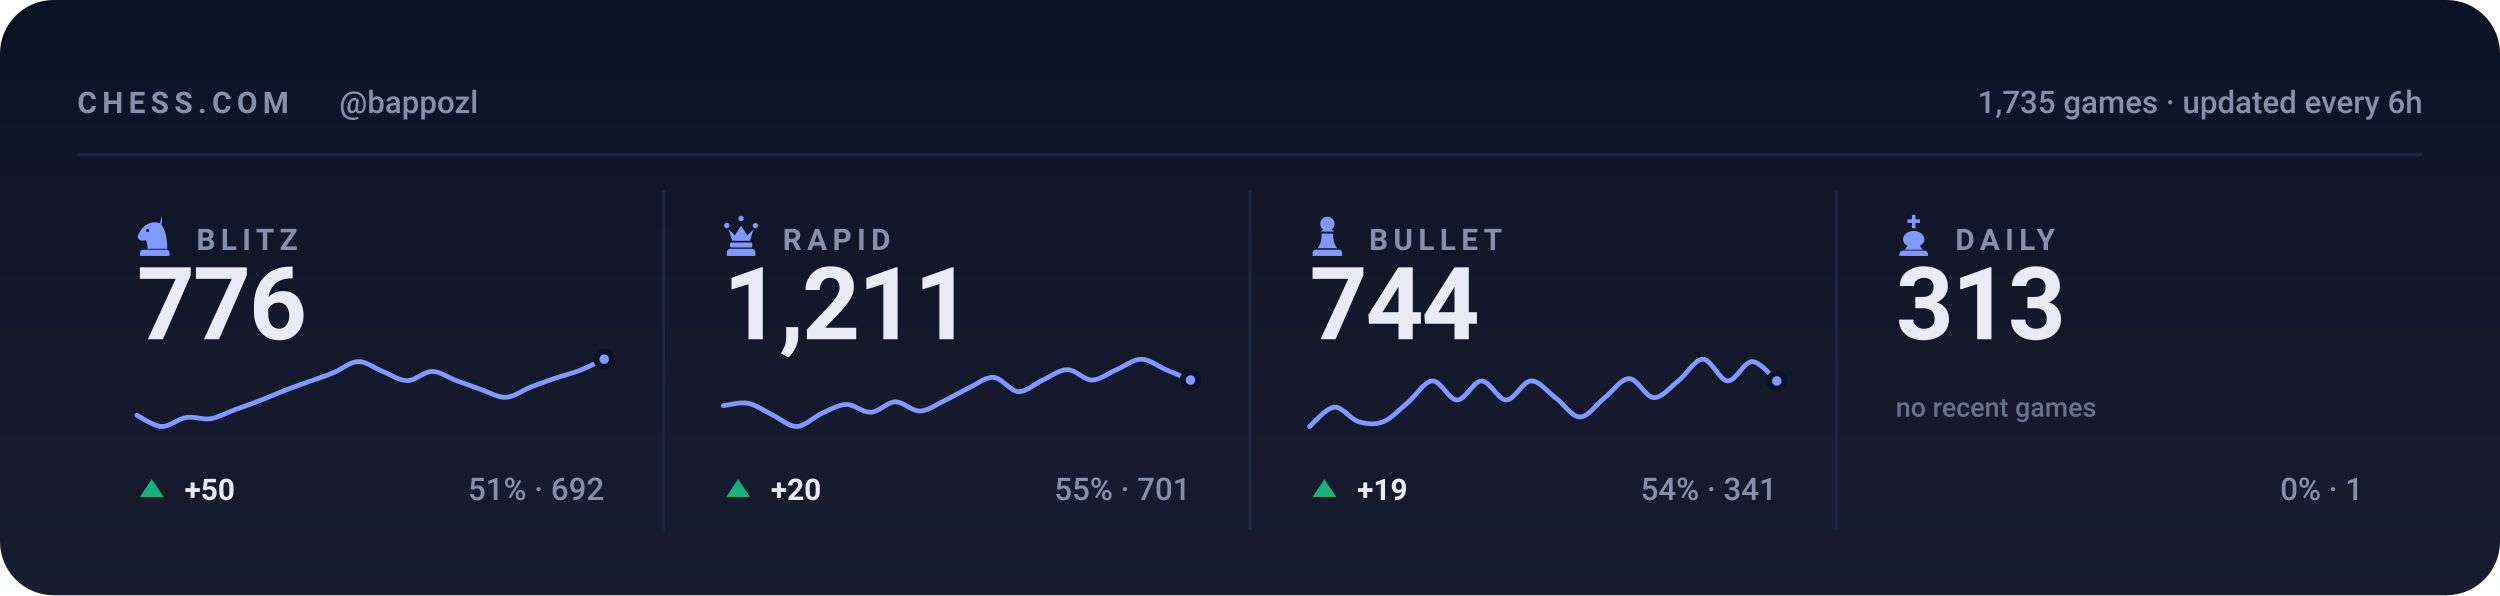
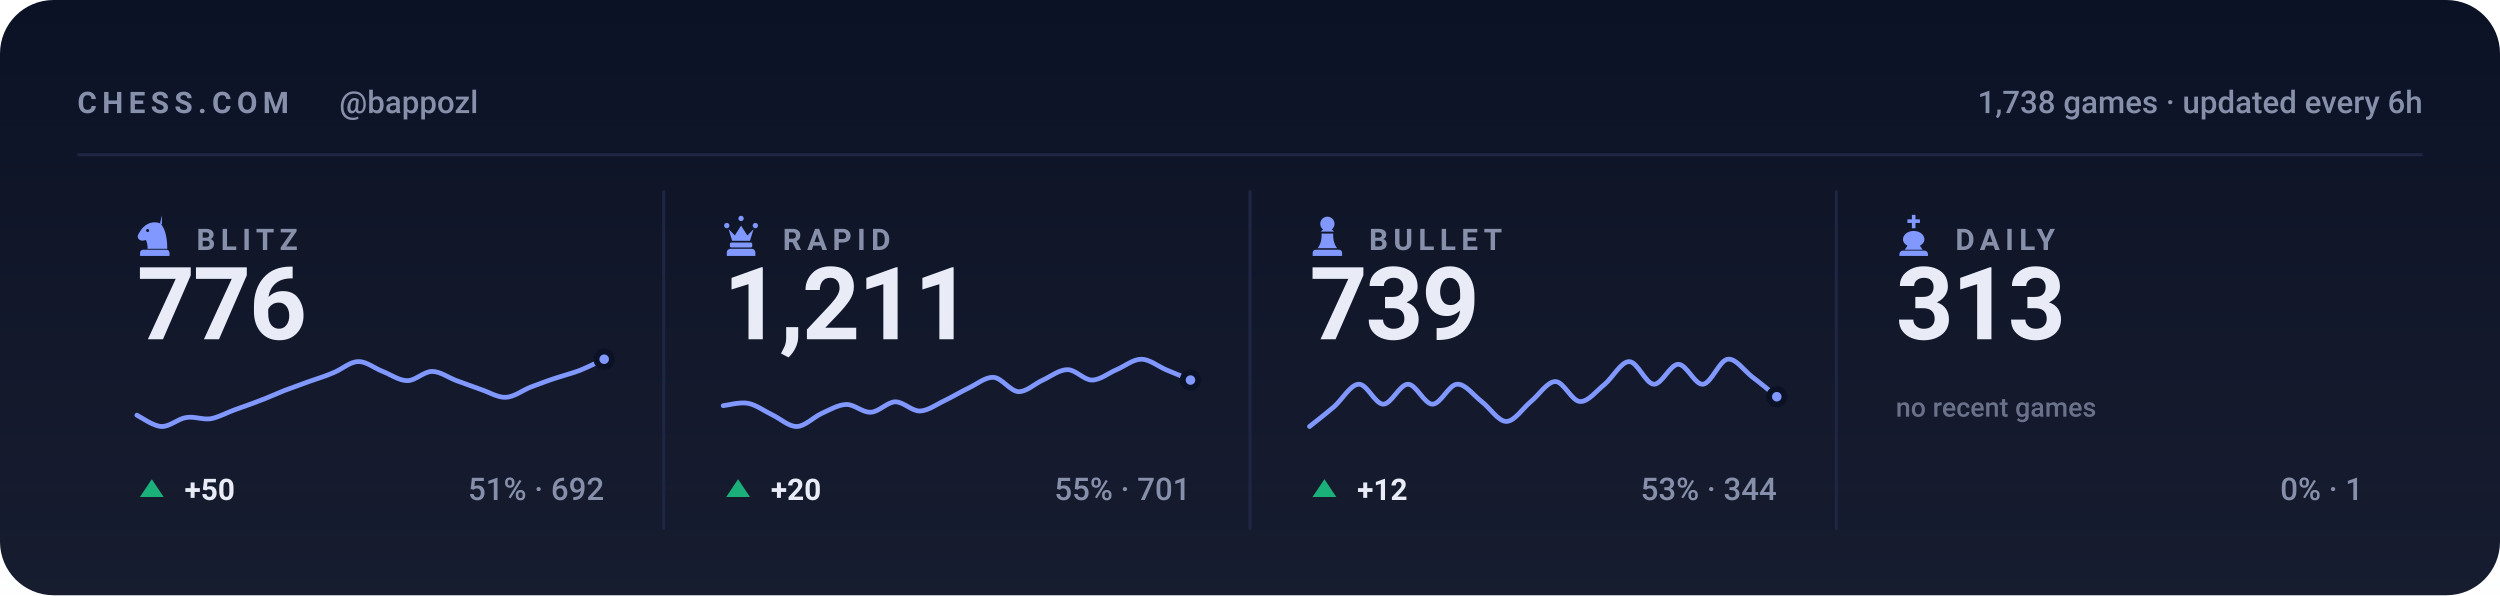
<svg xmlns="http://www.w3.org/2000/svg" viewBox="0 0 840 200" width="840" height="200" role="img" aria-label="Chess.com stats for bappozl across blitz, rapid, bullet and daily">
  <style>svg{font-family:-apple-system,BlinkMacSystemFont,'Segoe UI',Roboto,'Helvetica Neue',Arial,sans-serif}text{fill:#e9ecf7;white-space:pre}.bg{fill:#0c1225}.acc{fill:#8098ff}.win{fill:#1baf7a}.draw{fill:#8b8f96}.loss{fill:#d03b3b}.lbl{font-size:10px;font-weight:600;letter-spacing:.18em;fill:#8790ab}.cap{font-size:10.5px;font-weight:500;fill:#8790ab}.num{font-family:-apple-system,BlinkMacSystemFont,'Segoe UI',Roboto,'Helvetica Neue',Arial,sans-serif;font-weight:700;letter-spacing:-.02em}.tick{font-size:9px;font-weight:500;fill:#8790ab;opacity:.75}.dl{font-size:10px;font-weight:600}.rule{stroke:#1e2643;stroke-width:1;fill:none}.grid{stroke:#1e2643;stroke-width:1;fill:none;opacity:.7}.ln{fill:none;stroke:#8098ff;stroke-width:2;stroke-linecap:round;stroke-linejoin:round}.ring{stroke:#0c1225;stroke-width:2}.hollow{fill:none;stroke-width:1.5}.sq{fill:#e9ecf7;opacity:.035}</style>
  <rect class="bg" width="840" height="200" rx="18" />
  <defs>
    <linearGradient id="gp" x1="0" y1="0" x2="0" y2="1">
      <stop offset="0" stop-color="#e9ecf7" stop-opacity="0" />
      <stop offset="1" stop-color="#e9ecf7" stop-opacity=".05" />
    </linearGradient>
  </defs>
  <rect width="840" height="200" fill="url(#gp)" />
  <text class="lbl" x="26" y="38">CHESS.COM</text>
  <text class="cap" x="114" y="38">@bappozl</text>
-   <text class="cap" x="814" y="38" text-anchor="end">1,735 games · updated every 6h</text>
+   <text class="cap" x="814" y="38" text-anchor="end">1,738 games · updated every 6h</text>
  <line class="rule" x1="26" y1="52" x2="814" y2="52" />
  <g class="acc" transform="translate(44.5,71.6) scale(0.15)">
    <path fill-rule="evenodd" d="M66 5l-4 17c9 10 16 27 16 58H34c0-8-1-14-4-20-6 3-13 2-16-2-3-3-3-8 0-12 3-5 6-10 10-14 6-6 13-10 21-11 7-1 14 0 21 4zM37.4 39a3.4 3.4 0 1 0-6.8 0 3.4 3.4 0 1 0 6.8 0zM24 82h52c3.9 0 7 3.1 7 7v7H17v-7c0-3.9 3.1-7 7-7z" />
  </g>
  <text class="lbl" x="66" y="84">BLITZ</text>
  <text class="num" x="46" y="114" style="font-size:34px">776</text>
  <path class="ln" style="stroke-width:1.6" d="M46.0 139.5C47.4 140.2 51.5 143.2 54.3 143.3C57.0 143.4 59.8 140.7 62.5 140.3C65.3 139.8 68.0 141.1 70.8 140.7C73.5 140.2 76.3 138.6 79.1 137.6C81.8 136.6 84.6 135.7 87.3 134.6C90.1 133.6 92.8 132.3 95.6 131.2C98.3 130.2 101.1 129.2 103.8 128.2C106.6 127.2 109.4 126.4 112.1 125.2C114.9 124.1 117.6 121.5 120.4 121.5C123.1 121.4 125.9 123.8 128.6 124.8C131.4 125.9 134.1 127.9 136.9 127.9C139.6 127.9 142.4 124.8 145.2 124.8C147.9 124.8 150.7 126.9 153.4 127.9C156.2 128.9 158.9 129.9 161.7 130.9C164.4 131.8 167.2 133.6 169.9 133.5C172.7 133.4 175.5 131.2 178.2 130.1C181.0 129.1 183.7 128.0 186.5 127.1C189.2 126.2 192.0 125.5 194.7 124.5C197.5 123.4 201.6 121.3 203.0 120.7" />
  <circle class="acc ring" cx="203.0" cy="120.7" r="2.6" />
  <path fill="#1baf7a" d="M51 161L55 167H47Z" />
  <text class="dl" x="62" y="168" fill="#1baf7a">+50</text>
  <text class="cap" x="203" y="168" text-anchor="end">51% · 692</text>
  <line class="rule" x1="223.0" y1="64" x2="223.0" y2="178" />
  <g class="acc" transform="translate(241.5,71.6) scale(0.15)">
    <path d="M18 22a6 6 0 1 1 0 12 6 6 0 0 1 0-12zm64 0a6 6 0 1 1 0 12 6 6 0 0 1 0-12zM50 6a6 6 0 1 1 0 12 6 6 0 0 1 0-12zM22 36l8 26h40l8-26-14 14-14-22-14 22zM28 66h44c1.6 0 3 1.3 3 3v5c0 1.6-1.4 3-3 3H28c-1.6 0-3-1.4-3-3v-5c0-1.7 1.4-3 3-3zM26 80h48c4.4 0 8 3.6 8 8v8H18v-8c0-4.4 3.6-8 8-8z" />
  </g>
  <text class="lbl" x="263" y="84">RAPID</text>
  <text class="num" x="243" y="114" style="font-size:34px">1,211</text>
  <path class="ln" style="stroke-width:1.6" d="M243.0 136.3C244.4 136.2 248.5 135.0 251.3 135.5C254.0 136.0 256.8 138.1 259.5 139.4C262.3 140.7 265.0 143.4 267.8 143.3C270.5 143.2 273.3 140.2 276.1 138.9C278.8 137.7 281.6 136.0 284.3 135.9C287.1 135.8 289.8 138.7 292.6 138.5C295.3 138.4 298.1 135.1 300.8 135.0C303.6 135.0 306.4 138.2 309.1 138.1C311.9 138.0 314.6 135.9 317.4 134.6C320.1 133.3 322.9 131.6 325.6 130.3C328.4 129.0 331.1 126.6 333.9 126.8C336.6 127.0 339.4 131.4 342.2 131.6C344.9 131.7 347.7 128.9 350.4 127.7C353.2 126.4 355.9 124.2 358.7 124.2C361.4 124.2 364.2 127.7 366.9 127.7C369.7 127.7 372.5 125.3 375.2 124.2C378.0 123.0 380.7 120.7 383.5 120.7C386.2 120.7 389.0 123.0 391.7 124.2C394.5 125.3 398.6 127.1 400.0 127.7" />
  <circle class="acc ring" cx="400.0" cy="127.7" r="2.6" />
  <path fill="#1baf7a" d="M248 161L252 167H244Z" />
  <text class="dl" x="259" y="168" fill="#1baf7a">+20</text>
  <text class="cap" x="400" y="168" text-anchor="end">55% · 701</text>
  <line class="rule" x1="420.0" y1="64" x2="420.0" y2="178" />
  <g class="acc" transform="translate(438.5,71.6) scale(0.15)">
    <path d="M50 8c-8.8 0-16 7.2-16 16 0 5.2 2.5 9.9 6.4 12.8-2.1 1.2-3.9 2.8-5.3 4.7h29.8c-1.4-1.9-3.2-3.5-5.3-4.7C63.5 33.9 66 29.2 66 24c0-8.8-7.2-16-16-16zM37 46c.6 13.6-2.4 24.5-9 32.7h44c-6.6-8.2-9.6-19.1-9-32.7H37zM24 82h52c3.9 0 7 3.1 7 7v7H17v-7c0-3.9 3.1-7 7-7z" />
  </g>
  <text class="lbl" x="460" y="84">BULLET</text>
-   <text class="num" x="440" y="114" style="font-size:34px">744</text>
-   <path class="ln" style="stroke-width:1.6" d="M440.0 143.3C441.4 142.2 445.5 137.1 448.3 136.8C451.0 136.6 453.8 140.9 456.5 141.7C459.3 142.5 462.0 142.8 464.8 141.7C467.5 140.6 470.3 137.5 473.1 135.2C475.8 132.9 478.6 128.1 481.3 128.0C484.1 127.8 486.8 134.4 489.6 134.4C492.3 134.4 495.1 128.0 497.8 128.0C500.6 128.0 503.4 134.4 506.1 134.4C508.9 134.4 511.6 128.1 514.4 128.0C517.1 127.8 519.9 131.6 522.6 133.6C525.4 135.6 528.1 140.1 530.9 140.1C533.6 140.1 536.4 135.8 539.2 133.6C541.9 131.5 544.7 127.2 547.4 127.2C550.2 127.2 552.9 133.5 555.7 133.6C558.4 133.7 561.2 130.1 563.9 128.0C566.7 125.8 569.5 120.7 572.2 120.7C575.0 120.7 577.7 127.8 580.5 128.0C583.2 128.1 586.0 121.5 588.7 121.5C591.5 121.5 595.6 126.9 597.0 128.0" />
-   <circle class="acc ring" cx="597.0" cy="128.0" r="2.6" />
+   <text class="num" x="440" y="114" style="font-size:34px">739</text>
+   <path class="ln" style="stroke-width:1.6" d="M440.0 143.3C441.4 142.2 445.5 139.0 448.3 136.6C451.0 134.2 453.8 129.2 456.5 129.1C459.3 128.9 462.0 135.8 464.8 135.8C467.5 135.8 470.3 129.1 473.1 129.1C475.8 129.1 478.6 135.8 481.3 135.8C484.1 135.8 486.8 129.2 489.6 129.1C492.3 128.9 495.1 132.8 497.8 134.9C500.6 137.0 503.4 141.6 506.1 141.6C508.9 141.6 511.6 137.2 514.4 134.9C517.1 132.7 519.9 128.2 522.6 128.2C525.4 128.2 528.1 134.8 530.9 134.9C533.6 135.1 536.4 131.3 539.2 129.1C541.9 126.8 544.7 121.5 547.4 121.5C550.2 121.5 552.9 128.9 555.7 129.1C558.4 129.2 561.2 122.4 563.9 122.4C566.7 122.4 569.5 129.4 572.2 129.1C575.0 128.8 577.7 121.1 580.5 120.7C583.2 120.3 586.0 124.5 588.7 126.6C591.5 128.7 595.6 132.1 597.0 133.3" />
+   <circle class="acc ring" cx="597.0" cy="133.3" r="2.6" />
  <path fill="#1baf7a" d="M445 161L449 167H441Z" />
-   <text class="dl" x="456" y="168" fill="#1baf7a">+19</text>
-   <text class="cap" x="597" y="168" text-anchor="end">54% · 341</text>
+   <text class="dl" x="456" y="168" fill="#1baf7a">+12</text>
+   <text class="cap" x="597" y="168" text-anchor="end">53% · 344</text>
  <line class="rule" x1="617.0" y1="64" x2="617.0" y2="178" />
  <g class="acc" transform="translate(635.5,71.6) scale(0.15)">
    <path d="M46 4h8v10h10v8H54v12h-8V22H36v-8h10V4zM50 40c-13 0-24 8-24 19 0 6 4 11 10 14l-6 9h40l-6-9c6-3 10-8 10-14 0-11-11-19-24-19zM26 84h48c4.4 0 8 3.6 8 8v4H18v-4c0-4.4 3.6-8 8-8z" />
  </g>
  <text class="lbl" x="657" y="84">DAILY</text>
  <text class="num" x="637" y="114" style="font-size:34px">313</text>
  <text class="tick" x="637" y="140">no recent games</text>
  <text class="cap" x="794" y="168" text-anchor="end">0% · 1</text>
</svg>
